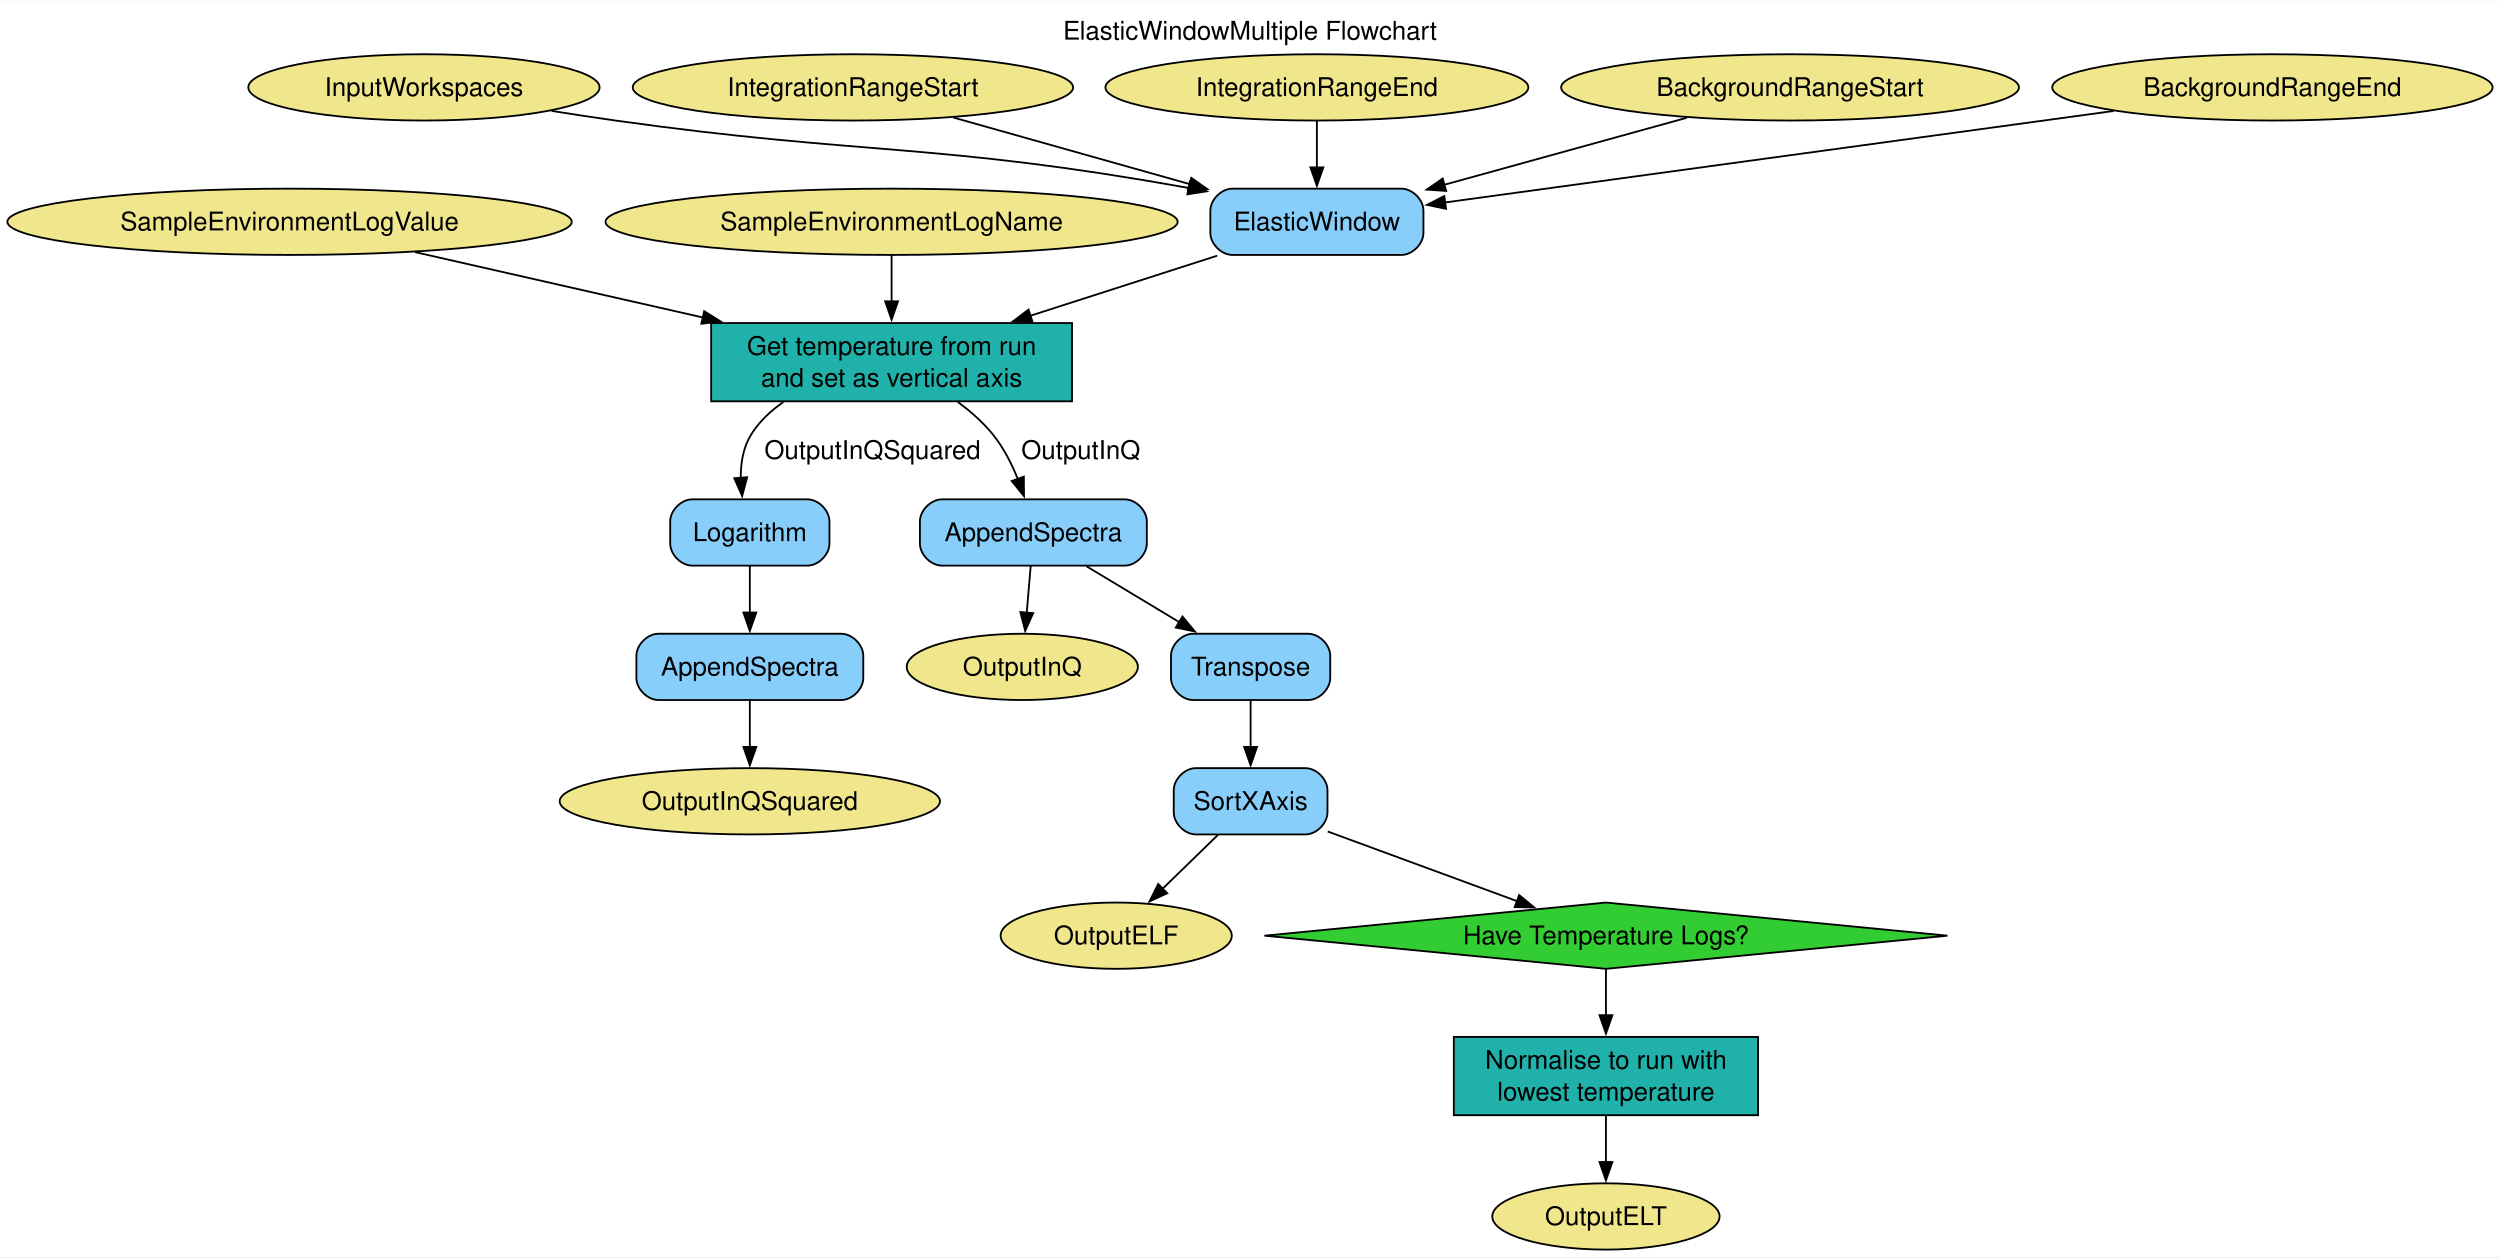
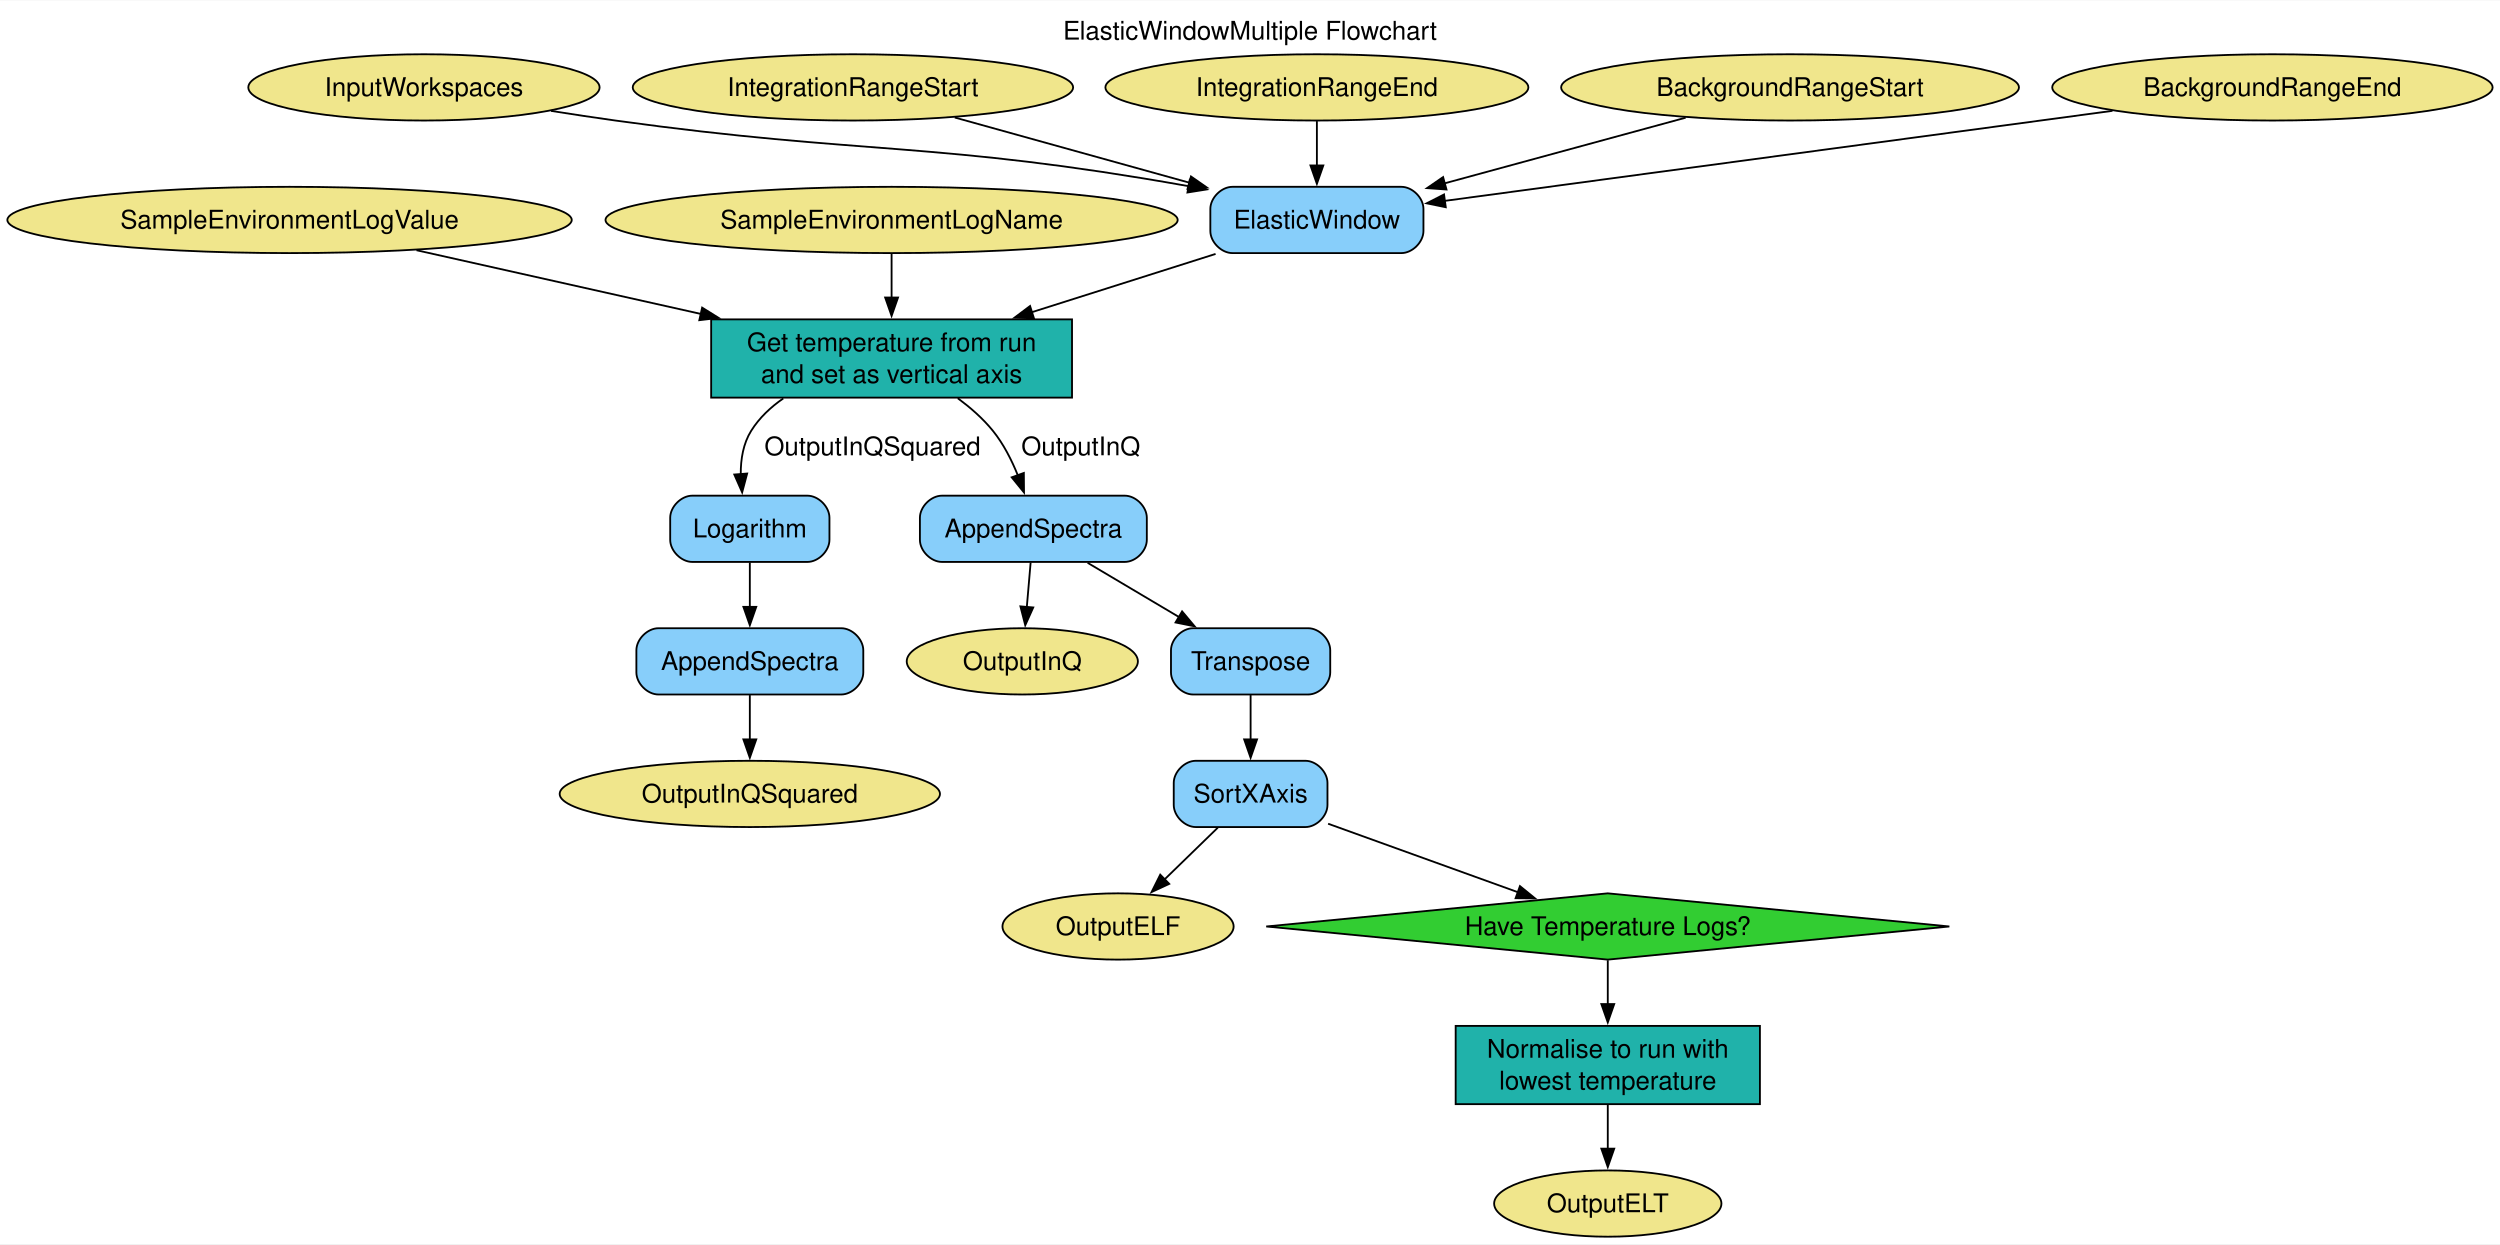
- <svg xmlns="http://www.w3.org/2000/svg" width="1358pt" height="683pt" viewBox="0.00 0.00 1357.88 682.50">
-   <g id="graph0" class="graph" transform="scale(1 1) rotate(0) translate(4 678.5)">
-     <polygon fill="white" stroke="none" points="-4,4 -4,-678.5 1353.88,-678.5 1353.88,4 -4,4" />
-     <text text-anchor="middle" x="674.94" y="-657.2" font-family="Helvetica,sans-Serif" font-size="14.00">ElasticWindowMultiple Flowchart</text>
+ <svg xmlns="http://www.w3.org/2000/svg" width="1358pt" height="676pt" viewBox="0.00 0.00 1357.88 675.50">
+   <g id="graph0" class="graph" transform="scale(1 1) rotate(0) translate(4 671.5)">
+     <polygon fill="white" stroke="none" points="-4,4 -4,-671.5 1353.88,-671.5 1353.88,4 -4,4" />
+     <text text-anchor="middle" x="674.94" y="-650.2" font-family="Helvetica,sans-Serif" font-size="14.00">ElasticWindowMultiple Flowchart</text>
    <g id="node1" class="node">
-       <polygon fill="limegreen" stroke="black" points="868.27,-188.5 682.76,-170.5 868.27,-152.5 1053.79,-170.5 868.27,-188.5" />
-       <text text-anchor="middle" x="868.27" y="-165.82" font-family="Helvetica,sans-Serif" font-size="14.00">Have Temperature Logs?</text>
+       <polygon fill="limegreen" stroke="black" points="869.27,-186.5 683.76,-168.5 869.27,-150.5 1054.79,-168.5 869.27,-186.5" />
+       <text text-anchor="middle" x="869.27" y="-163.82" font-family="Helvetica,sans-Serif" font-size="14.00">Have Temperature Logs?</text>
    </g>
    <g id="node3" class="node">
-       <polygon fill="lightseagreen" stroke="black" points="950.9,-115.5 785.65,-115.5 785.65,-73 950.9,-73 950.9,-115.5" />
-       <text text-anchor="middle" x="868.27" y="-98.2" font-family="Helvetica,sans-Serif" font-size="14.00">Normalise to run with</text>
-       <text text-anchor="middle" x="868.27" y="-80.95" font-family="Helvetica,sans-Serif" font-size="14.00">lowest temperature</text>
+       <polygon fill="lightseagreen" stroke="black" points="951.9,-114.5 786.65,-114.5 786.65,-72 951.9,-72 951.9,-114.5" />
+       <text text-anchor="middle" x="869.27" y="-97.2" font-family="Helvetica,sans-Serif" font-size="14.00">Normalise to run with</text>
+       <text text-anchor="middle" x="869.27" y="-79.95" font-family="Helvetica,sans-Serif" font-size="14.00">lowest temperature</text>
    </g>
    <g id="edge18" class="edge">
-       <path fill="none" stroke="black" d="M868.27,-152.28C868.27,-144.8 868.27,-135.79 868.27,-127.16" />
-       <polygon fill="black" stroke="black" points="871.77,-127.32 868.27,-117.32 864.77,-127.32 871.77,-127.32" />
+       <path fill="none" stroke="black" d="M869.27,-150.14C869.27,-142.95 869.27,-134.38 869.27,-126.13" />
+       <polygon fill="black" stroke="black" points="872.77,-126.38 869.27,-116.38 865.77,-126.38 872.77,-126.38" />
    </g>
    <g id="node2" class="node">
-       <polygon fill="lightseagreen" stroke="black" points="578.27,-503.25 382.27,-503.25 382.27,-460.75 578.27,-460.75 578.27,-503.25" />
-       <text text-anchor="middle" x="480.27" y="-485.95" font-family="Helvetica,sans-Serif" font-size="14.00">Get temperature from run</text>
-       <text text-anchor="middle" x="480.27" y="-468.7" font-family="Helvetica,sans-Serif" font-size="14.00">and set as vertical axis</text>
+       <polygon fill="lightseagreen" stroke="black" points="578.27,-498.25 382.27,-498.25 382.27,-455.75 578.27,-455.75 578.27,-498.25" />
+       <text text-anchor="middle" x="480.27" y="-480.95" font-family="Helvetica,sans-Serif" font-size="14.00">Get temperature from run</text>
+       <text text-anchor="middle" x="480.27" y="-463.7" font-family="Helvetica,sans-Serif" font-size="14.00">and set as vertical axis</text>
    </g>
    <g id="node16" class="node">
-       <path fill="lightskyblue" stroke="black" d="M434.52,-407.5C434.52,-407.5 372.02,-407.5 372.02,-407.5 366.02,-407.5 360.02,-401.5 360.02,-395.5 360.02,-395.5 360.02,-383.5 360.02,-383.5 360.02,-377.5 366.02,-371.5 372.02,-371.5 372.02,-371.5 434.52,-371.5 434.52,-371.5 440.52,-371.5 446.52,-377.5 446.52,-383.5 446.52,-383.5 446.52,-395.5 446.52,-395.5 446.52,-401.5 440.52,-407.5 434.52,-407.5" />
-       <text text-anchor="middle" x="403.27" y="-384.82" font-family="Helvetica,sans-Serif" font-size="14.00">Logarithm</text>
+       <path fill="lightskyblue" stroke="black" d="M434.52,-402.5C434.52,-402.5 372.02,-402.5 372.02,-402.5 366.02,-402.5 360.02,-396.5 360.02,-390.5 360.02,-390.5 360.02,-378.5 360.02,-378.5 360.02,-372.5 366.02,-366.5 372.02,-366.5 372.02,-366.5 434.52,-366.5 434.52,-366.5 440.52,-366.5 446.52,-372.5 446.52,-378.5 446.52,-378.5 446.52,-390.5 446.52,-390.5 446.52,-396.5 440.52,-402.5 434.52,-402.5" />
+       <text text-anchor="middle" x="403.27" y="-379.82" font-family="Helvetica,sans-Serif" font-size="14.00">Logarithm</text>
    </g>
    <g id="edge9" class="edge">
-       <path fill="none" stroke="black" d="M421.44,-460.31C414.56,-455.56 408.43,-449.78 404.02,-442.75 399.68,-435.83 398.3,-427.32 398.34,-419.18" />
-       <polygon fill="black" stroke="black" points="401.82,-419.52 399.1,-409.28 394.84,-418.98 401.82,-419.52" />
-       <text text-anchor="middle" x="469.9" y="-429.45" font-family="Helvetica,sans-Serif" font-size="14.00">OutputInQSquared</text>
+       <path fill="none" stroke="black" d="M421.44,-455.31C414.56,-450.56 408.43,-444.78 404.02,-437.75 399.68,-430.83 398.3,-422.32 398.34,-414.18" />
+       <polygon fill="black" stroke="black" points="401.82,-414.52 399.1,-404.28 394.84,-413.98 401.82,-414.52" />
+       <text text-anchor="middle" x="469.9" y="-424.45" font-family="Helvetica,sans-Serif" font-size="14.00">OutputInQSquared</text>
    </g>
    <g id="node19" class="node">
-       <path fill="lightskyblue" stroke="black" d="M606.9,-407.5C606.9,-407.5 507.65,-407.5 507.65,-407.5 501.65,-407.5 495.65,-401.5 495.65,-395.5 495.65,-395.5 495.65,-383.5 495.65,-383.5 495.65,-377.5 501.65,-371.5 507.65,-371.5 507.65,-371.5 606.9,-371.5 606.9,-371.5 612.9,-371.5 618.9,-377.5 618.9,-383.5 618.9,-383.5 618.9,-395.5 618.9,-395.5 618.9,-401.5 612.9,-407.5 606.9,-407.5" />
-       <text text-anchor="middle" x="557.27" y="-384.82" font-family="Helvetica,sans-Serif" font-size="14.00">AppendSpectra</text>
+       <path fill="lightskyblue" stroke="black" d="M606.9,-402.5C606.9,-402.5 507.65,-402.5 507.65,-402.5 501.65,-402.5 495.65,-396.5 495.65,-390.5 495.65,-390.5 495.65,-378.5 495.65,-378.5 495.65,-372.5 501.65,-366.5 507.65,-366.5 507.65,-366.5 606.9,-366.5 606.9,-366.5 612.9,-366.5 618.9,-372.5 618.9,-378.5 618.9,-378.5 618.9,-390.5 618.9,-390.5 618.9,-396.5 612.9,-402.5 606.9,-402.5" />
+       <text text-anchor="middle" x="557.27" y="-379.82" font-family="Helvetica,sans-Serif" font-size="14.00">AppendSpectra</text>
    </g>
    <g id="edge11" class="edge">
-       <path fill="none" stroke="black" d="M516.21,-460.42C523.16,-455.29 529.93,-449.35 535.27,-442.75 541.05,-435.62 545.53,-426.76 548.9,-418.38" />
-       <polygon fill="black" stroke="black" points="552.1,-419.83 552.19,-409.23 545.51,-417.46 552.1,-419.83" />
-       <text text-anchor="middle" x="583.02" y="-429.45" font-family="Helvetica,sans-Serif" font-size="14.00">OutputInQ</text>
+       <path fill="none" stroke="black" d="M516.21,-455.42C523.16,-450.29 529.93,-444.35 535.27,-437.75 541.05,-430.62 545.53,-421.76 548.9,-413.38" />
+       <polygon fill="black" stroke="black" points="552.1,-414.83 552.19,-404.23 545.51,-412.46 552.1,-414.83" />
+       <text text-anchor="middle" x="583.02" y="-424.45" font-family="Helvetica,sans-Serif" font-size="14.00">OutputInQ</text>
    </g>
    <g id="node14" class="node">
-       <ellipse fill="khaki" stroke="black" cx="868.27" cy="-18" rx="61.73" ry="18" />
-       <text text-anchor="middle" x="868.27" y="-13.32" font-family="Helvetica,sans-Serif" font-size="14.00">OutputELT</text>
+       <ellipse fill="khaki" stroke="black" cx="869.27" cy="-18" rx="61.73" ry="18" />
+       <text text-anchor="middle" x="869.27" y="-13.32" font-family="Helvetica,sans-Serif" font-size="14.00">OutputELT</text>
    </g>
    <g id="edge19" class="edge">
-       <path fill="none" stroke="black" d="M868.27,-72.57C868.27,-64.75 868.27,-55.72 868.27,-47.32" />
-       <polygon fill="black" stroke="black" points="871.77,-47.58 868.27,-37.58 864.77,-47.58 871.77,-47.58" />
+       <path fill="none" stroke="black" d="M869.27,-71.85C869.27,-64.34 869.27,-55.69 869.27,-47.59" />
+       <polygon fill="black" stroke="black" points="872.77,-47.83 869.27,-37.83 865.77,-47.83 872.77,-47.83" />
    </g>
    <g id="node4" class="node">
-       <ellipse fill="khaki" stroke="black" cx="226.27" cy="-631.25" rx="95.4" ry="18" />
-       <text text-anchor="middle" x="226.27" y="-626.58" font-family="Helvetica,sans-Serif" font-size="14.00">InputWorkspaces</text>
+       <ellipse fill="khaki" stroke="black" cx="226.27" cy="-624.25" rx="95.4" ry="18" />
+       <text text-anchor="middle" x="226.27" y="-619.58" font-family="Helvetica,sans-Serif" font-size="14.00">InputWorkspaces</text>
    </g>
    <g id="node15" class="node">
-       <path fill="lightskyblue" stroke="black" d="M757.15,-576.25C757.15,-576.25 665.4,-576.25 665.4,-576.25 659.4,-576.25 653.4,-570.25 653.4,-564.25 653.4,-564.25 653.4,-552.25 653.4,-552.25 653.4,-546.25 659.4,-540.25 665.4,-540.25 665.4,-540.25 757.15,-540.25 757.15,-540.25 763.15,-540.25 769.15,-546.25 769.15,-552.25 769.15,-552.25 769.15,-564.25 769.15,-564.25 769.15,-570.25 763.15,-576.25 757.15,-576.25" />
-       <text text-anchor="middle" x="711.27" y="-553.58" font-family="Helvetica,sans-Serif" font-size="14.00">ElasticWindow</text>
+       <path fill="lightskyblue" stroke="black" d="M757.15,-570.25C757.15,-570.25 665.4,-570.25 665.4,-570.25 659.4,-570.25 653.4,-564.25 653.4,-558.25 653.4,-558.25 653.4,-546.25 653.4,-546.25 653.4,-540.25 659.4,-534.25 665.4,-534.25 665.4,-534.25 757.15,-534.25 757.15,-534.25 763.15,-534.25 769.15,-540.25 769.15,-546.25 769.15,-546.25 769.15,-558.25 769.15,-558.25 769.15,-564.25 763.15,-570.25 757.15,-570.25" />
+       <text text-anchor="middle" x="711.27" y="-547.58" font-family="Helvetica,sans-Serif" font-size="14.00">ElasticWindow</text>
    </g>
    <g id="edge1" class="edge">
-       <path fill="none" stroke="black" d="M295.58,-618.48C307.15,-616.64 319.04,-614.83 330.27,-613.25 465.89,-594.19 504.17,-601.41 641.93,-576.55" />
-       <polygon fill="black" stroke="black" points="642.21,-580.06 651.42,-574.81 640.95,-573.17 642.21,-580.06" />
+       <path fill="none" stroke="black" d="M295.29,-611.49C306.95,-609.64 318.95,-607.82 330.27,-606.25 465.87,-587.41 504.18,-595.16 641.94,-570.54" />
+       <polygon fill="black" stroke="black" points="642.21,-574.05 651.42,-568.82 640.96,-567.16 642.21,-574.05" />
    </g>
    <g id="node5" class="node">
-       <ellipse fill="khaki" stroke="black" cx="459.27" cy="-631.25" rx="119.6" ry="18" />
-       <text text-anchor="middle" x="459.27" y="-626.58" font-family="Helvetica,sans-Serif" font-size="14.00">IntegrationRangeStart</text>
+       <ellipse fill="khaki" stroke="black" cx="459.27" cy="-624.25" rx="119.6" ry="18" />
+       <text text-anchor="middle" x="459.27" y="-619.58" font-family="Helvetica,sans-Serif" font-size="14.00">IntegrationRangeStart</text>
    </g>
    <g id="edge2" class="edge">
-       <path fill="none" stroke="black" d="M513.95,-614.84C551.61,-604.23 601.94,-590.05 642.35,-578.67" />
-       <polygon fill="black" stroke="black" points="643.06,-582.11 651.74,-576.02 641.16,-575.37 643.06,-582.11" />
+       <path fill="none" stroke="black" d="M514.58,-607.89C552.05,-597.48 601.87,-583.64 641.99,-572.49" />
+       <polygon fill="black" stroke="black" points="642.88,-575.88 651.57,-569.83 641,-569.14 642.88,-575.88" />
    </g>
    <g id="node6" class="node">
-       <ellipse fill="khaki" stroke="black" cx="711.27" cy="-631.25" rx="114.87" ry="18" />
-       <text text-anchor="middle" x="711.27" y="-626.58" font-family="Helvetica,sans-Serif" font-size="14.00">IntegrationRangeEnd</text>
+       <ellipse fill="khaki" stroke="black" cx="711.27" cy="-624.25" rx="114.87" ry="18" />
+       <text text-anchor="middle" x="711.27" y="-619.58" font-family="Helvetica,sans-Serif" font-size="14.00">IntegrationRangeEnd</text>
    </g>
    <g id="edge3" class="edge">
-       <path fill="none" stroke="black" d="M711.27,-613.06C711.27,-605.48 711.27,-596.35 711.27,-587.79" />
-       <polygon fill="black" stroke="black" points="714.77,-587.79 711.27,-577.79 707.77,-587.79 714.77,-587.79" />
+       <path fill="none" stroke="black" d="M711.27,-605.95C711.27,-598.66 711.27,-589.98 711.27,-581.79" />
+       <polygon fill="black" stroke="black" points="714.77,-581.87 711.27,-571.87 707.77,-581.87 714.77,-581.87" />
    </g>
    <g id="node7" class="node">
-       <ellipse fill="khaki" stroke="black" cx="968.27" cy="-631.25" rx="124.34" ry="18" />
-       <text text-anchor="middle" x="968.27" y="-626.58" font-family="Helvetica,sans-Serif" font-size="14.00">BackgroundRangeStart</text>
+       <ellipse fill="khaki" stroke="black" cx="968.27" cy="-624.25" rx="124.34" ry="18" />
+       <text text-anchor="middle" x="968.27" y="-619.58" font-family="Helvetica,sans-Serif" font-size="14.00">BackgroundRangeStart</text>
    </g>
    <g id="edge4" class="edge">
-       <path fill="none" stroke="black" d="M912.19,-614.76C873.5,-604.07 821.8,-589.78 780.53,-578.38" />
-       <polygon fill="black" stroke="black" points="781.49,-575.02 770.92,-575.73 779.63,-581.77 781.49,-575.02" />
+       <path fill="none" stroke="black" d="M911.56,-607.8C872.96,-597.29 821.66,-583.32 780.63,-572.14" />
+       <polygon fill="black" stroke="black" points="781.66,-568.79 771.09,-569.54 779.82,-575.55 781.66,-568.79" />
    </g>
    <g id="node8" class="node">
-       <ellipse fill="khaki" stroke="black" cx="1230.27" cy="-631.25" rx="119.6" ry="18" />
-       <text text-anchor="middle" x="1230.27" y="-626.58" font-family="Helvetica,sans-Serif" font-size="14.00">BackgroundRangeEnd</text>
+       <ellipse fill="khaki" stroke="black" cx="1230.27" cy="-624.25" rx="119.6" ry="18" />
+       <text text-anchor="middle" x="1230.27" y="-619.58" font-family="Helvetica,sans-Serif" font-size="14.00">BackgroundRangeEnd</text>
    </g>
    <g id="edge5" class="edge">
-       <path fill="none" stroke="black" d="M1143.99,-618.45C1042.16,-604.52 874.85,-581.63 780.9,-568.77" />
-       <polygon fill="black" stroke="black" points="781.42,-565.31 771.03,-567.43 780.47,-572.25 781.42,-565.31" />
+       <path fill="none" stroke="black" d="M1143.4,-611.53C1041.46,-597.78 874.47,-575.26 780.73,-562.62" />
+       <polygon fill="black" stroke="black" points="781.27,-559.16 770.89,-561.29 780.33,-566.1 781.27,-559.16" />
    </g>
    <g id="node9" class="node">
-       <ellipse fill="khaki" stroke="black" cx="153.27" cy="-558.25" rx="153.27" ry="18" />
-       <text text-anchor="middle" x="153.27" y="-553.58" font-family="Helvetica,sans-Serif" font-size="14.00">SampleEnvironmentLogValue</text>
+       <ellipse fill="khaki" stroke="black" cx="153.27" cy="-552.25" rx="153.27" ry="18" />
+       <text text-anchor="middle" x="153.27" y="-547.58" font-family="Helvetica,sans-Serif" font-size="14.00">SampleEnvironmentLogValue</text>
    </g>
    <g id="edge6" class="edge">
-       <path fill="none" stroke="black" d="M221.43,-541.78C266.68,-531.5 326.91,-517.82 377.88,-506.25" />
-       <polygon fill="black" stroke="black" points="378.49,-509.7 387.47,-504.07 376.94,-502.87 378.49,-509.7" />
+       <path fill="none" stroke="black" d="M222.22,-535.81C267.09,-525.76 326.42,-512.46 376.88,-501.16" />
+       <polygon fill="black" stroke="black" points="377.37,-504.64 386.36,-499.04 375.84,-497.81 377.37,-504.64" />
    </g>
    <g id="node10" class="node">
-       <ellipse fill="khaki" stroke="black" cx="480.27" cy="-558.25" rx="155.38" ry="18" />
-       <text text-anchor="middle" x="480.27" y="-553.58" font-family="Helvetica,sans-Serif" font-size="14.00">SampleEnvironmentLogName</text>
+       <ellipse fill="khaki" stroke="black" cx="480.27" cy="-552.25" rx="155.38" ry="18" />
+       <text text-anchor="middle" x="480.27" y="-547.58" font-family="Helvetica,sans-Serif" font-size="14.00">SampleEnvironmentLogName</text>
    </g>
    <g id="edge7" class="edge">
-       <path fill="none" stroke="black" d="M480.27,-540.03C480.27,-532.55 480.27,-523.54 480.27,-514.91" />
-       <polygon fill="black" stroke="black" points="483.77,-515.07 480.27,-505.07 476.77,-515.07 483.77,-515.07" />
+       <path fill="none" stroke="black" d="M480.27,-533.89C480.27,-526.7 480.27,-518.13 480.27,-509.88" />
+       <polygon fill="black" stroke="black" points="483.77,-510.13 480.27,-500.13 476.77,-510.13 483.77,-510.13" />
    </g>
    <g id="node11" class="node">
-       <ellipse fill="khaki" stroke="black" cx="551.27" cy="-316.5" rx="62.78" ry="18" />
-       <text text-anchor="middle" x="551.27" y="-311.82" font-family="Helvetica,sans-Serif" font-size="14.00">OutputInQ</text>
+       <ellipse fill="khaki" stroke="black" cx="551.27" cy="-312.5" rx="62.78" ry="18" />
+       <text text-anchor="middle" x="551.27" y="-307.82" font-family="Helvetica,sans-Serif" font-size="14.00">OutputInQ</text>
    </g>
    <g id="node12" class="node">
-       <ellipse fill="khaki" stroke="black" cx="403.27" cy="-243.5" rx="103.29" ry="18" />
-       <text text-anchor="middle" x="403.27" y="-238.82" font-family="Helvetica,sans-Serif" font-size="14.00">OutputInQSquared</text>
+       <ellipse fill="khaki" stroke="black" cx="403.27" cy="-240.5" rx="103.29" ry="18" />
+       <text text-anchor="middle" x="403.27" y="-235.82" font-family="Helvetica,sans-Serif" font-size="14.00">OutputInQSquared</text>
    </g>
    <g id="node13" class="node">
-       <ellipse fill="khaki" stroke="black" cx="602.27" cy="-170.5" rx="62.78" ry="18" />
-       <text text-anchor="middle" x="602.27" y="-165.82" font-family="Helvetica,sans-Serif" font-size="14.00">OutputELF</text>
+       <ellipse fill="khaki" stroke="black" cx="603.27" cy="-168.5" rx="62.78" ry="18" />
+       <text text-anchor="middle" x="603.27" y="-163.82" font-family="Helvetica,sans-Serif" font-size="14.00">OutputELF</text>
    </g>
    <g id="edge8" class="edge">
-       <path fill="none" stroke="black" d="M657.11,-539.84C626.79,-530.09 588.52,-517.79 555.34,-507.13" />
-       <polygon fill="black" stroke="black" points="556.8,-503.92 546.21,-504.19 554.66,-510.59 556.8,-503.92" />
+       <path fill="none" stroke="black" d="M656.24,-533.8C626.38,-524.33 589.02,-512.48 556.42,-502.15" />
+       <polygon fill="black" stroke="black" points="557.59,-498.85 547,-499.16 555.48,-505.52 557.59,-498.85" />
    </g>
    <g id="node20" class="node">
-       <path fill="lightskyblue" stroke="black" d="M452.9,-334.5C452.9,-334.5 353.65,-334.5 353.65,-334.5 347.65,-334.5 341.65,-328.5 341.65,-322.5 341.65,-322.5 341.65,-310.5 341.65,-310.5 341.65,-304.5 347.65,-298.5 353.65,-298.5 353.65,-298.5 452.9,-298.5 452.9,-298.5 458.9,-298.5 464.9,-304.5 464.9,-310.5 464.9,-310.5 464.9,-322.5 464.9,-322.5 464.9,-328.5 458.9,-334.5 452.9,-334.5" />
-       <text text-anchor="middle" x="403.27" y="-311.82" font-family="Helvetica,sans-Serif" font-size="14.00">AppendSpectra</text>
+       <path fill="lightskyblue" stroke="black" d="M452.9,-330.5C452.9,-330.5 353.65,-330.5 353.65,-330.5 347.65,-330.5 341.65,-324.5 341.65,-318.5 341.65,-318.5 341.65,-306.5 341.65,-306.5 341.65,-300.5 347.65,-294.5 353.65,-294.5 353.65,-294.5 452.9,-294.5 452.9,-294.5 458.9,-294.5 464.9,-300.5 464.9,-306.5 464.9,-306.5 464.9,-318.5 464.9,-318.5 464.9,-324.5 458.9,-330.5 452.9,-330.5" />
+       <text text-anchor="middle" x="403.27" y="-307.82" font-family="Helvetica,sans-Serif" font-size="14.00">AppendSpectra</text>
    </g>
    <g id="edge10" class="edge">
-       <path fill="none" stroke="black" d="M403.27,-371.31C403.27,-363.73 403.27,-354.6 403.27,-346.04" />
-       <polygon fill="black" stroke="black" points="406.77,-346.04 403.27,-336.04 399.77,-346.04 406.77,-346.04" />
+       <path fill="none" stroke="black" d="M403.27,-366.2C403.27,-358.91 403.27,-350.23 403.27,-342.04" />
+       <polygon fill="black" stroke="black" points="406.77,-342.12 403.27,-332.12 399.77,-342.12 406.77,-342.12" />
    </g>
    <g id="node17" class="node">
-       <path fill="lightskyblue" stroke="black" d="M706.52,-334.5C706.52,-334.5 644.02,-334.5 644.02,-334.5 638.02,-334.5 632.02,-328.5 632.02,-322.5 632.02,-322.5 632.02,-310.5 632.02,-310.5 632.02,-304.5 638.02,-298.5 644.02,-298.5 644.02,-298.5 706.52,-298.5 706.52,-298.5 712.52,-298.5 718.52,-304.5 718.52,-310.5 718.52,-310.5 718.52,-322.5 718.52,-322.5 718.52,-328.5 712.52,-334.5 706.52,-334.5" />
-       <text text-anchor="middle" x="675.27" y="-311.82" font-family="Helvetica,sans-Serif" font-size="14.00">Transpose</text>
+       <path fill="lightskyblue" stroke="black" d="M706.52,-330.5C706.52,-330.5 644.02,-330.5 644.02,-330.5 638.02,-330.5 632.02,-324.5 632.02,-318.5 632.02,-318.5 632.02,-306.5 632.02,-306.5 632.02,-300.5 638.02,-294.5 644.02,-294.5 644.02,-294.5 706.52,-294.5 706.52,-294.5 712.52,-294.5 718.52,-300.5 718.52,-306.5 718.52,-306.5 718.52,-318.5 718.52,-318.5 718.52,-324.5 712.52,-330.5 706.52,-330.5" />
+       <text text-anchor="middle" x="675.27" y="-307.82" font-family="Helvetica,sans-Serif" font-size="14.00">Transpose</text>
    </g>
    <g id="node18" class="node">
-       <path fill="lightskyblue" stroke="black" d="M705.02,-261.5C705.02,-261.5 645.52,-261.5 645.52,-261.5 639.52,-261.5 633.52,-255.5 633.52,-249.5 633.52,-249.5 633.52,-237.5 633.52,-237.5 633.52,-231.5 639.52,-225.5 645.52,-225.5 645.52,-225.5 705.02,-225.5 705.02,-225.5 711.02,-225.5 717.02,-231.5 717.02,-237.5 717.02,-237.5 717.02,-249.5 717.02,-249.5 717.02,-255.5 711.02,-261.5 705.02,-261.5" />
-       <text text-anchor="middle" x="675.27" y="-238.82" font-family="Helvetica,sans-Serif" font-size="14.00">SortXAxis</text>
+       <path fill="lightskyblue" stroke="black" d="M705.02,-258.5C705.02,-258.5 645.52,-258.5 645.52,-258.5 639.52,-258.5 633.52,-252.5 633.52,-246.5 633.52,-246.5 633.52,-234.5 633.52,-234.5 633.52,-228.5 639.52,-222.5 645.52,-222.5 645.52,-222.5 705.02,-222.5 705.02,-222.5 711.02,-222.5 717.02,-228.5 717.02,-234.5 717.02,-234.5 717.02,-246.5 717.02,-246.5 717.02,-252.5 711.02,-258.5 705.02,-258.5" />
+       <text text-anchor="middle" x="675.27" y="-235.82" font-family="Helvetica,sans-Serif" font-size="14.00">SortXAxis</text>
    </g>
    <g id="edge15" class="edge">
-       <path fill="none" stroke="black" d="M675.27,-298.31C675.27,-290.73 675.27,-281.6 675.27,-273.04" />
-       <polygon fill="black" stroke="black" points="678.77,-273.04 675.27,-263.04 671.77,-273.04 678.77,-273.04" />
+       <path fill="none" stroke="black" d="M675.27,-294.2C675.27,-286.91 675.27,-278.23 675.27,-270.04" />
+       <polygon fill="black" stroke="black" points="678.77,-270.12 675.27,-260.12 671.77,-270.12 678.77,-270.12" />
    </g>
    <g id="edge17" class="edge">
-       <path fill="none" stroke="black" d="M717.15,-227.09C747.4,-215.97 788.32,-200.91 819.95,-189.28" />
-       <polygon fill="black" stroke="black" points="821.13,-192.57 829.3,-185.84 818.71,-186 821.13,-192.57" />
+       <path fill="none" stroke="black" d="M717.37,-224.31C747.67,-213.38 788.64,-198.6 820.39,-187.14" />
+       <polygon fill="black" stroke="black" points="821.56,-190.44 829.78,-183.75 819.19,-183.85 821.56,-190.44" />
    </g>
    <g id="edge16" class="edge">
-       <path fill="none" stroke="black" d="M657.6,-225.31C648.5,-216.46 637.26,-205.52 627.28,-195.82" />
-       <polygon fill="black" stroke="black" points="629.97,-193.56 620.36,-189.1 625.09,-198.58 629.97,-193.56" />
+       <path fill="none" stroke="black" d="M657.48,-222.2C648.71,-213.68 638,-203.26 628.42,-193.95" />
+       <polygon fill="black" stroke="black" points="631.07,-191.64 621.46,-187.18 626.19,-196.66 631.07,-191.64" />
    </g>
    <g id="edge12" class="edge">
-       <path fill="none" stroke="black" d="M555.82,-371.31C555.17,-363.64 554.39,-354.39 553.66,-345.74" />
-       <polygon fill="black" stroke="black" points="557.17,-345.71 552.84,-336.04 550.19,-346.3 557.17,-345.71" />
+       <path fill="none" stroke="black" d="M555.79,-366.2C555.17,-358.91 554.42,-350.23 553.72,-342.04" />
+       <polygon fill="black" stroke="black" points="557.21,-341.78 552.87,-332.11 550.24,-342.37 557.21,-341.78" />
    </g>
    <g id="edge14" class="edge">
-       <path fill="none" stroke="black" d="M586.14,-371.13C601.28,-362.02 620.05,-350.73 636.44,-340.86" />
-       <polygon fill="black" stroke="black" points="638.24,-343.87 645,-335.72 634.63,-337.87 638.24,-343.87" />
+       <path fill="none" stroke="black" d="M586.75,-366.02C601.78,-357.1 620.27,-346.13 636.45,-336.53" />
+       <polygon fill="black" stroke="black" points="638.06,-339.65 644.88,-331.53 634.49,-333.62 638.06,-339.65" />
    </g>
    <g id="edge13" class="edge">
-       <path fill="none" stroke="black" d="M403.27,-298.31C403.27,-290.73 403.27,-281.6 403.27,-273.04" />
-       <polygon fill="black" stroke="black" points="406.77,-273.04 403.27,-263.04 399.77,-273.04 406.77,-273.04" />
+       <path fill="none" stroke="black" d="M403.27,-294.2C403.27,-286.91 403.27,-278.23 403.27,-270.04" />
+       <polygon fill="black" stroke="black" points="406.77,-270.12 403.27,-260.12 399.77,-270.12 406.77,-270.12" />
    </g>
  </g>
</svg>
